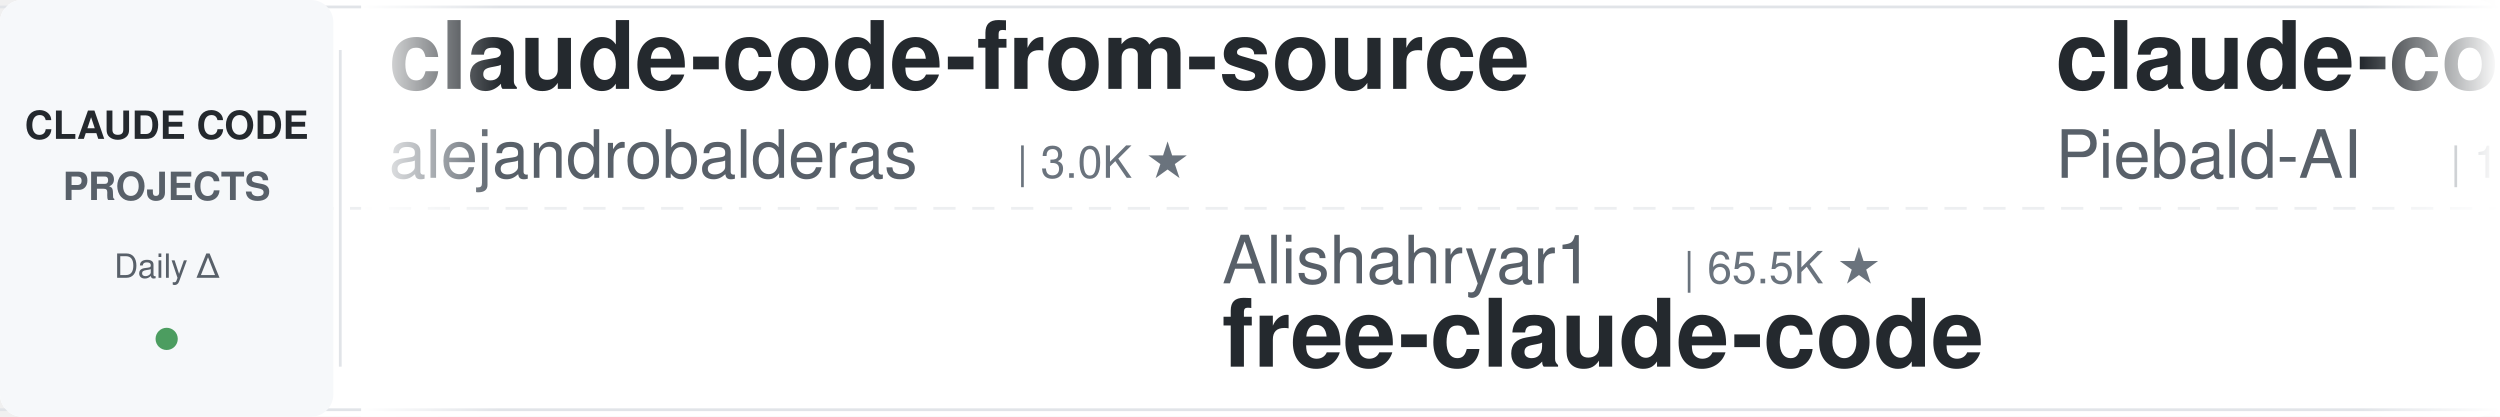
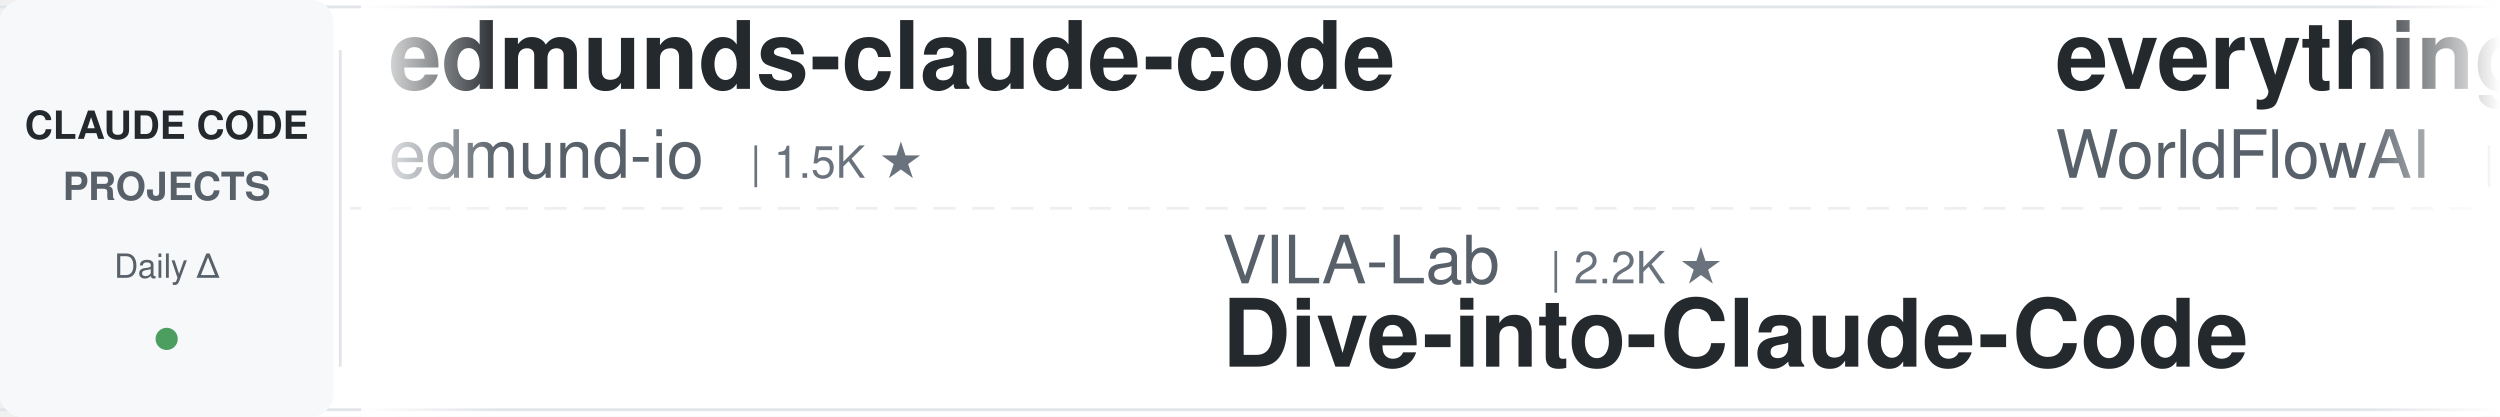
<svg xmlns="http://www.w3.org/2000/svg" width="900" height="150">
  <defs>
    <linearGradient id="leftFade" x1="0%" y1="0%" x2="100%" y2="0%">
      <stop offset="0%" style="stop-color:#ffffff;stop-opacity:1" />
      <stop offset="100%" style="stop-color:#ffffff;stop-opacity:0" />
    </linearGradient>
    <linearGradient id="rightFade" x1="0%" y1="0%" x2="100%" y2="0%">
      <stop offset="0%" style="stop-color:#ffffff;stop-opacity:0" />
      <stop offset="100%" style="stop-color:#ffffff;stop-opacity:1" />
    </linearGradient>
  </defs>
  <rect width="900" height="150" fill="#ffffff" rx="8" />
  <rect x="0" y="2" width="900" height="1" fill="#e1e4e8" />
  <rect x="0" y="147" width="900" height="1" fill="#e1e4e8" />
  <line x1="0" y1="75" x2="900" y2="75" stroke="#e1e4e8" stroke-width="1" stroke-dasharray="8 6" opacity="0.6" />
  <rect x="0" y="0" width="120" height="150" fill="#f6f8fa" rx="8" />
  <text x="60" y="50" font-family="-apple-system, BlinkMacSystemFont, 'Segoe UI', Helvetica, Arial, sans-serif" font-size="14" font-weight="600" fill="#24292e" text-anchor="middle">CLAUDE CODE</text>
  <text x="60" y="72" font-family="-apple-system, BlinkMacSystemFont, 'Segoe UI', Helvetica, Arial, sans-serif" font-size="14" font-weight="600" fill="#586069" text-anchor="middle">PROJECTS</text>
  <text x="60" y="100" font-family="-apple-system, BlinkMacSystemFont, 'Segoe UI', Helvetica, Arial, sans-serif" font-size="12" font-weight="500" fill="#586069" text-anchor="middle">Daily Δ</text>
  <circle cx="60" cy="122" r="4" fill="#22863a" opacity="0.8" />
  <rect x="122" y="18" width="1" height="114" fill="#e1e4e8" />
  <clipPath id="tickerClip">
    <rect x="130" y="0" width="770" height="150" />
  </clipPath>
  <g clip-path="url(#tickerClip)">
    <g id="tickerItems">
      <animateTransform attributeName="transform" attributeType="XML" type="translate" from="0 0" to="-3000 0" dur="54s" repeatCount="indefinite" />
      <g transform="translate(0, 0)">
-         <text x="140" y="32" font-family="-apple-system, BlinkMacSystemFont, 'Segoe UI', Helvetica, Arial, sans-serif" font-size="34" font-weight="600" fill="#24292e">claude-code-from-source</text>
-         <text x="140" y="64" font-family="-apple-system, BlinkMacSystemFont, 'Segoe UI', Helvetica, Arial, sans-serif" font-size="24" font-weight="400" fill="#586069">alejandrobalderas</text>
-         <text x="366" y="64" font-family="-apple-system, BlinkMacSystemFont, 'Segoe UI', Helvetica, Arial, sans-serif" font-size="16" font-weight="500" fill="#6a737d">| 3.0K ★</text>
-       </g>
-       <g transform="translate(300, 0)">
-         <text x="140" y="102" font-family="-apple-system, BlinkMacSystemFont, 'Segoe UI', Helvetica, Arial, sans-serif" font-size="24" font-weight="400" fill="#586069">Alishahryar1</text>
-         <text x="306" y="102" font-family="-apple-system, BlinkMacSystemFont, 'Segoe UI', Helvetica, Arial, sans-serif" font-size="16" font-weight="500" fill="#6a737d">| 65.5K ★</text>
-         <text x="140" y="132" font-family="-apple-system, BlinkMacSystemFont, 'Segoe UI', Helvetica, Arial, sans-serif" font-size="34" font-weight="600" fill="#24292e">free-claude-code</text>
-       </g>
-       <g transform="translate(600, 0)">
-         <text x="140" y="32" font-family="-apple-system, BlinkMacSystemFont, 'Segoe UI', Helvetica, Arial, sans-serif" font-size="34" font-weight="600" fill="#24292e">claude-code-system-promp...</text>
-         <text x="140" y="64" font-family="-apple-system, BlinkMacSystemFont, 'Segoe UI', Helvetica, Arial, sans-serif" font-size="24" font-weight="400" fill="#586069">Piebald-AI</text>
-         <text x="282" y="64" font-family="-apple-system, BlinkMacSystemFont, 'Segoe UI', Helvetica, Arial, sans-serif" font-size="16" font-weight="500" fill="#6a737d">| 13.1K ★</text>
-       </g>
-       <g transform="translate(900, 0)">
-         <text x="140" y="102" font-family="-apple-system, BlinkMacSystemFont, 'Segoe UI', Helvetica, Arial, sans-serif" font-size="24" font-weight="400" fill="#586069">diet103</text>
-         <text x="246" y="102" font-family="-apple-system, BlinkMacSystemFont, 'Segoe UI', Helvetica, Arial, sans-serif" font-size="16" font-weight="500" fill="#6a737d">| 10.0K ★</text>
-         <text x="140" y="132" font-family="-apple-system, BlinkMacSystemFont, 'Segoe UI', Helvetica, Arial, sans-serif" font-size="34" font-weight="600" fill="#24292e">claude-code-infrastructu...</text>
-       </g>
-       <g transform="translate(1200, 0)">
-         <text x="140" y="32" font-family="-apple-system, BlinkMacSystemFont, 'Segoe UI', Helvetica, Arial, sans-serif" font-size="34" font-weight="600" fill="#24292e">claude-code-engineering</text>
-         <text x="140" y="64" font-family="-apple-system, BlinkMacSystemFont, 'Segoe UI', Helvetica, Arial, sans-serif" font-size="24" font-weight="400" fill="#586069">huangjia2019</text>
-         <text x="306" y="64" font-family="-apple-system, BlinkMacSystemFont, 'Segoe UI', Helvetica, Arial, sans-serif" font-size="16" font-weight="500" fill="#6a737d">| 1.1K ★</text>
-       </g>
-       <g transform="translate(1500, 0)">
-         <text x="140" y="102" font-family="-apple-system, BlinkMacSystemFont, 'Segoe UI', Helvetica, Arial, sans-serif" font-size="24" font-weight="400" fill="#586069">wanshuiyin</text>
-         <text x="282" y="102" font-family="-apple-system, BlinkMacSystemFont, 'Segoe UI', Helvetica, Arial, sans-serif" font-size="16" font-weight="500" fill="#6a737d">| 18.4K ★</text>
-         <text x="140" y="132" font-family="-apple-system, BlinkMacSystemFont, 'Segoe UI', Helvetica, Arial, sans-serif" font-size="34" font-weight="600" fill="#24292e">Auto-claude-code-researc...</text>
-       </g>
-       <g transform="translate(1800, 0)">
        <text x="140" y="32" font-family="-apple-system, BlinkMacSystemFont, 'Segoe UI', Helvetica, Arial, sans-serif" font-size="34" font-weight="600" fill="#24292e">edmunds-claude-code</text>
        <text x="140" y="64" font-family="-apple-system, BlinkMacSystemFont, 'Segoe UI', Helvetica, Arial, sans-serif" font-size="24" font-weight="400" fill="#586069">edmund-io</text>
        <text x="270" y="64" font-family="-apple-system, BlinkMacSystemFont, 'Segoe UI', Helvetica, Arial, sans-serif" font-size="16" font-weight="500" fill="#6a737d">| 1.5K ★</text>
      </g>
+       <g transform="translate(300, 0)">
+         <text x="140" y="102" font-family="-apple-system, BlinkMacSystemFont, 'Segoe UI', Helvetica, Arial, sans-serif" font-size="24" font-weight="400" fill="#586069">VILA-Lab</text>
+         <text x="258" y="102" font-family="-apple-system, BlinkMacSystemFont, 'Segoe UI', Helvetica, Arial, sans-serif" font-size="16" font-weight="500" fill="#6a737d">| 2.2K ★</text>
+         <text x="140" y="132" font-family="-apple-system, BlinkMacSystemFont, 'Segoe UI', Helvetica, Arial, sans-serif" font-size="34" font-weight="600" fill="#24292e">Dive-into-Claude-Code</text>
+       </g>
+       <g transform="translate(600, 0)">
+         <text x="140" y="32" font-family="-apple-system, BlinkMacSystemFont, 'Segoe UI', Helvetica, Arial, sans-serif" font-size="34" font-weight="600" fill="#24292e">everything-claude-code</text>
+         <text x="140" y="64" font-family="-apple-system, BlinkMacSystemFont, 'Segoe UI', Helvetica, Arial, sans-serif" font-size="24" font-weight="400" fill="#586069">WorldFlowAI</text>
+         <text x="294" y="64" font-family="-apple-system, BlinkMacSystemFont, 'Segoe UI', Helvetica, Arial, sans-serif" font-size="16" font-weight="500" fill="#6a737d">| 5.7K ★</text>
+       </g>
+       <g transform="translate(900, 0)">
+         <text x="140" y="102" font-family="-apple-system, BlinkMacSystemFont, 'Segoe UI', Helvetica, Arial, sans-serif" font-size="24" font-weight="400" fill="#586069">SeemSeam</text>
+         <text x="258" y="102" font-family="-apple-system, BlinkMacSystemFont, 'Segoe UI', Helvetica, Arial, sans-serif" font-size="16" font-weight="500" fill="#6a737d">| 3.6K ★</text>
+         <text x="140" y="132" font-family="-apple-system, BlinkMacSystemFont, 'Segoe UI', Helvetica, Arial, sans-serif" font-size="34" font-weight="600" fill="#24292e">claude_codex_bridge</text>
+       </g>
+       <g transform="translate(1200, 0)">
+         <text x="140" y="32" font-family="-apple-system, BlinkMacSystemFont, 'Segoe UI', Helvetica, Arial, sans-serif" font-size="34" font-weight="600" fill="#24292e">everything-claude-code-z...</text>
+         <text x="140" y="64" font-family="-apple-system, BlinkMacSystemFont, 'Segoe UI', Helvetica, Arial, sans-serif" font-size="24" font-weight="400" fill="#586069">xu-xiang</text>
+         <text x="258" y="64" font-family="-apple-system, BlinkMacSystemFont, 'Segoe UI', Helvetica, Arial, sans-serif" font-size="16" font-weight="500" fill="#6a737d">| 2.0K ★</text>
+       </g>
+       <g transform="translate(1500, 0)">
+         <text x="140" y="102" font-family="-apple-system, BlinkMacSystemFont, 'Segoe UI', Helvetica, Arial, sans-serif" font-size="24" font-weight="400" fill="#586069">oboard</text>
+         <text x="234" y="102" font-family="-apple-system, BlinkMacSystemFont, 'Segoe UI', Helvetica, Arial, sans-serif" font-size="16" font-weight="500" fill="#6a737d">| 3.3K ★</text>
+         <text x="140" y="132" font-family="-apple-system, BlinkMacSystemFont, 'Segoe UI', Helvetica, Arial, sans-serif" font-size="34" font-weight="600" fill="#24292e">claude-code-rev</text>
+       </g>
+       <g transform="translate(1800, 0)">
+         <text x="140" y="32" font-family="-apple-system, BlinkMacSystemFont, 'Segoe UI', Helvetica, Arial, sans-serif" font-size="34" font-weight="600" fill="#24292e">claude-code-action</text>
+         <text x="140" y="64" font-family="-apple-system, BlinkMacSystemFont, 'Segoe UI', Helvetica, Arial, sans-serif" font-size="24" font-weight="400" fill="#586069">anthropics</text>
+         <text x="282" y="64" font-family="-apple-system, BlinkMacSystemFont, 'Segoe UI', Helvetica, Arial, sans-serif" font-size="16" font-weight="500" fill="#6a737d">| 9.7K ★</text>
+       </g>
      <g transform="translate(2100, 0)">
-         <text x="140" y="102" font-family="-apple-system, BlinkMacSystemFont, 'Segoe UI', Helvetica, Arial, sans-serif" font-size="24" font-weight="400" fill="#586069">feiskyer</text>
-         <text x="258" y="102" font-family="-apple-system, BlinkMacSystemFont, 'Segoe UI', Helvetica, Arial, sans-serif" font-size="16" font-weight="500" fill="#6a737d">| 1.7K ★</text>
-         <text x="140" y="132" font-family="-apple-system, BlinkMacSystemFont, 'Segoe UI', Helvetica, Arial, sans-serif" font-size="34" font-weight="600" fill="#24292e">claude-code-settings</text>
+         <text x="140" y="102" font-family="-apple-system, BlinkMacSystemFont, 'Segoe UI', Helvetica, Arial, sans-serif" font-size="24" font-weight="400" fill="#586069">fuergaosi233</text>
+         <text x="306" y="102" font-family="-apple-system, BlinkMacSystemFont, 'Segoe UI', Helvetica, Arial, sans-serif" font-size="16" font-weight="500" fill="#6a737d">| 2.8K ★</text>
+         <text x="140" y="132" font-family="-apple-system, BlinkMacSystemFont, 'Segoe UI', Helvetica, Arial, sans-serif" font-size="34" font-weight="600" fill="#24292e">claude-code-proxy</text>
      </g>
      <g transform="translate(2400, 0)">
-         <text x="140" y="32" font-family="-apple-system, BlinkMacSystemFont, 'Segoe UI', Helvetica, Arial, sans-serif" font-size="34" font-weight="600" fill="#24292e">my-claude-code-setup</text>
-         <text x="140" y="64" font-family="-apple-system, BlinkMacSystemFont, 'Segoe UI', Helvetica, Arial, sans-serif" font-size="24" font-weight="400" fill="#586069">centminmod</text>
-         <text x="282" y="64" font-family="-apple-system, BlinkMacSystemFont, 'Segoe UI', Helvetica, Arial, sans-serif" font-size="16" font-weight="500" fill="#6a737d">| 2.7K ★</text>
+         <text x="140" y="32" font-family="-apple-system, BlinkMacSystemFont, 'Segoe UI', Helvetica, Arial, sans-serif" font-size="34" font-weight="600" fill="#24292e">free-claude-code</text>
+         <text x="140" y="64" font-family="-apple-system, BlinkMacSystemFont, 'Segoe UI', Helvetica, Arial, sans-serif" font-size="24" font-weight="400" fill="#586069">Alishahryar1</text>
+         <text x="306" y="64" font-family="-apple-system, BlinkMacSystemFont, 'Segoe UI', Helvetica, Arial, sans-serif" font-size="16" font-weight="500" fill="#6a737d">| 65.6K ★</text>
      </g>
      <g transform="translate(2700, 0)">
-         <text x="140" y="102" font-family="-apple-system, BlinkMacSystemFont, 'Segoe UI', Helvetica, Arial, sans-serif" font-size="24" font-weight="400" fill="#586069">multica-ai</text>
-         <text x="282" y="102" font-family="-apple-system, BlinkMacSystemFont, 'Segoe UI', Helvetica, Arial, sans-serif" font-size="16" font-weight="500" fill="#6a737d">| 227.5K ★</text>
-         <text x="140" y="132" font-family="-apple-system, BlinkMacSystemFont, 'Segoe UI', Helvetica, Arial, sans-serif" font-size="34" font-weight="600" fill="#24292e">andrej-karpathy-skills</text>
+         <text x="140" y="102" font-family="-apple-system, BlinkMacSystemFont, 'Segoe UI', Helvetica, Arial, sans-serif" font-size="24" font-weight="400" fill="#586069">ponponon</text>
+         <text x="258" y="102" font-family="-apple-system, BlinkMacSystemFont, 'Segoe UI', Helvetica, Arial, sans-serif" font-size="16" font-weight="500" fill="#6a737d">| 2.3K ★</text>
+         <text x="140" y="132" font-family="-apple-system, BlinkMacSystemFont, 'Segoe UI', Helvetica, Arial, sans-serif" font-size="34" font-weight="600" fill="#24292e">claude_code_src</text>
      </g>
      <g transform="translate(3000, 0)">
-         <text x="140" y="32" font-family="-apple-system, BlinkMacSystemFont, 'Segoe UI', Helvetica, Arial, sans-serif" font-size="34" font-weight="600" fill="#24292e">claude-code-from-source</text>
-         <text x="140" y="64" font-family="-apple-system, BlinkMacSystemFont, 'Segoe UI', Helvetica, Arial, sans-serif" font-size="24" font-weight="400" fill="#586069">alejandrobalderas</text>
-         <text x="366" y="64" font-family="-apple-system, BlinkMacSystemFont, 'Segoe UI', Helvetica, Arial, sans-serif" font-size="16" font-weight="500" fill="#6a737d">| 3.0K ★</text>
+         <text x="140" y="32" font-family="-apple-system, BlinkMacSystemFont, 'Segoe UI', Helvetica, Arial, sans-serif" font-size="34" font-weight="600" fill="#24292e">edmunds-claude-code</text>
+         <text x="140" y="64" font-family="-apple-system, BlinkMacSystemFont, 'Segoe UI', Helvetica, Arial, sans-serif" font-size="24" font-weight="400" fill="#586069">edmund-io</text>
+         <text x="270" y="64" font-family="-apple-system, BlinkMacSystemFont, 'Segoe UI', Helvetica, Arial, sans-serif" font-size="16" font-weight="500" fill="#6a737d">| 1.5K ★</text>
      </g>
      <g transform="translate(3300, 0)">
-         <text x="140" y="102" font-family="-apple-system, BlinkMacSystemFont, 'Segoe UI', Helvetica, Arial, sans-serif" font-size="24" font-weight="400" fill="#586069">Alishahryar1</text>
-         <text x="306" y="102" font-family="-apple-system, BlinkMacSystemFont, 'Segoe UI', Helvetica, Arial, sans-serif" font-size="16" font-weight="500" fill="#6a737d">| 65.5K ★</text>
-         <text x="140" y="132" font-family="-apple-system, BlinkMacSystemFont, 'Segoe UI', Helvetica, Arial, sans-serif" font-size="34" font-weight="600" fill="#24292e">free-claude-code</text>
+         <text x="140" y="102" font-family="-apple-system, BlinkMacSystemFont, 'Segoe UI', Helvetica, Arial, sans-serif" font-size="24" font-weight="400" fill="#586069">VILA-Lab</text>
+         <text x="258" y="102" font-family="-apple-system, BlinkMacSystemFont, 'Segoe UI', Helvetica, Arial, sans-serif" font-size="16" font-weight="500" fill="#6a737d">| 2.2K ★</text>
+         <text x="140" y="132" font-family="-apple-system, BlinkMacSystemFont, 'Segoe UI', Helvetica, Arial, sans-serif" font-size="34" font-weight="600" fill="#24292e">Dive-into-Claude-Code</text>
      </g>
      <g transform="translate(3600, 0)">
-         <text x="140" y="32" font-family="-apple-system, BlinkMacSystemFont, 'Segoe UI', Helvetica, Arial, sans-serif" font-size="34" font-weight="600" fill="#24292e">claude-code-system-promp...</text>
-         <text x="140" y="64" font-family="-apple-system, BlinkMacSystemFont, 'Segoe UI', Helvetica, Arial, sans-serif" font-size="24" font-weight="400" fill="#586069">Piebald-AI</text>
-         <text x="282" y="64" font-family="-apple-system, BlinkMacSystemFont, 'Segoe UI', Helvetica, Arial, sans-serif" font-size="16" font-weight="500" fill="#6a737d">| 13.1K ★</text>
+         <text x="140" y="32" font-family="-apple-system, BlinkMacSystemFont, 'Segoe UI', Helvetica, Arial, sans-serif" font-size="34" font-weight="600" fill="#24292e">everything-claude-code</text>
+         <text x="140" y="64" font-family="-apple-system, BlinkMacSystemFont, 'Segoe UI', Helvetica, Arial, sans-serif" font-size="24" font-weight="400" fill="#586069">WorldFlowAI</text>
+         <text x="294" y="64" font-family="-apple-system, BlinkMacSystemFont, 'Segoe UI', Helvetica, Arial, sans-serif" font-size="16" font-weight="500" fill="#6a737d">| 5.7K ★</text>
      </g>
      <g transform="translate(3900, 0)">
-         <text x="140" y="102" font-family="-apple-system, BlinkMacSystemFont, 'Segoe UI', Helvetica, Arial, sans-serif" font-size="24" font-weight="400" fill="#586069">diet103</text>
-         <text x="246" y="102" font-family="-apple-system, BlinkMacSystemFont, 'Segoe UI', Helvetica, Arial, sans-serif" font-size="16" font-weight="500" fill="#6a737d">| 10.0K ★</text>
-         <text x="140" y="132" font-family="-apple-system, BlinkMacSystemFont, 'Segoe UI', Helvetica, Arial, sans-serif" font-size="34" font-weight="600" fill="#24292e">claude-code-infrastructu...</text>
+         <text x="140" y="102" font-family="-apple-system, BlinkMacSystemFont, 'Segoe UI', Helvetica, Arial, sans-serif" font-size="24" font-weight="400" fill="#586069">SeemSeam</text>
+         <text x="258" y="102" font-family="-apple-system, BlinkMacSystemFont, 'Segoe UI', Helvetica, Arial, sans-serif" font-size="16" font-weight="500" fill="#6a737d">| 3.6K ★</text>
+         <text x="140" y="132" font-family="-apple-system, BlinkMacSystemFont, 'Segoe UI', Helvetica, Arial, sans-serif" font-size="34" font-weight="600" fill="#24292e">claude_codex_bridge</text>
      </g>
    </g>
  </g>
  <rect x="130" y="0" width="50" height="150" fill="url(#leftFade)" />
  <rect x="850" y="0" width="50" height="150" fill="url(#rightFade)" />
</svg>
